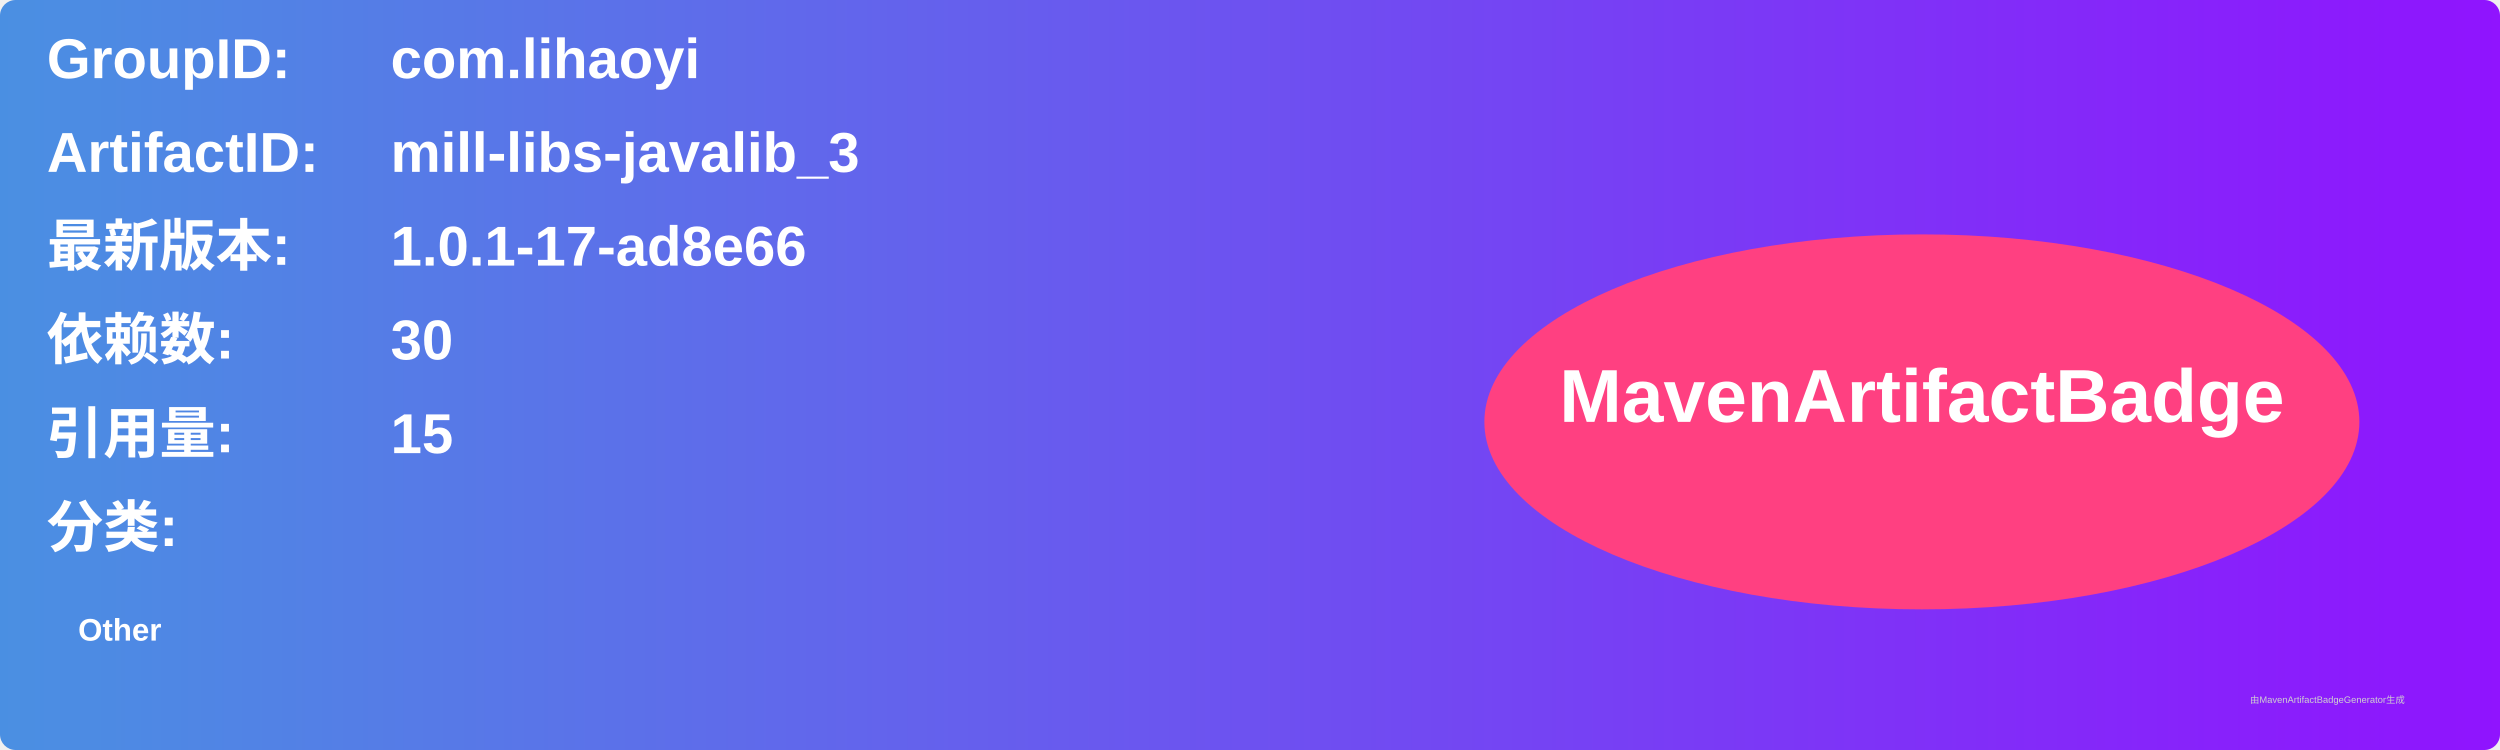
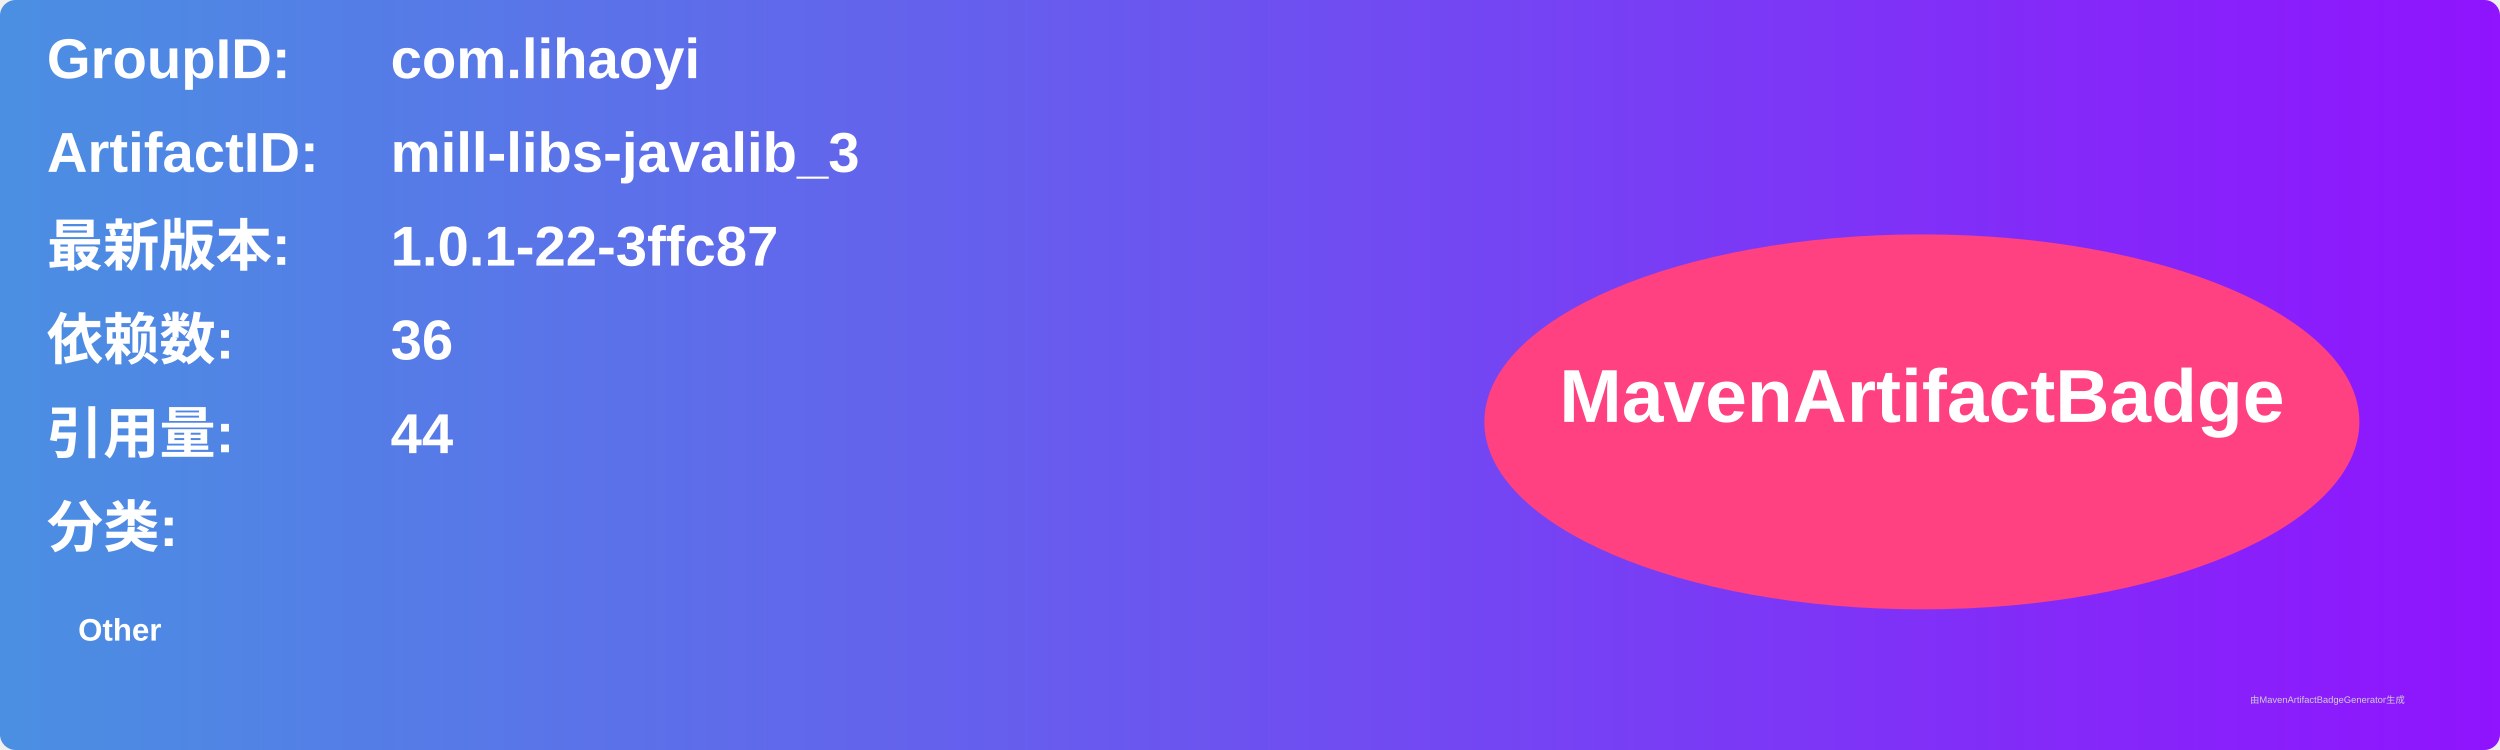
<svg xmlns="http://www.w3.org/2000/svg" width="800" height="240" viewBox="0 0 800 240">
  <linearGradient id="grad" x1="0%" y1="0%" x2="100%" y2="0%">
    <stop offset="0%" stop-color="#4a90e2" />
    <stop offset="100%" stop-color="#9013fe" />
  </linearGradient>
  <rect width="100%" height="100%" rx="5" ry="5" fill="url(#grad)" />
  <g transform="translate(15, 15)">
    <text x="0" y="10" font-family="Arial" font-size="18" fill="white" font-weight="bold" width="260">GroupID:</text>
    <text x="110" y="10" font-family="Arial" font-size="18" fill="white" font-weight="bold" width="460">com.lihaoyi</text>
    <text x="0" y="40" font-family="Arial" font-size="18" fill="white" font-weight="bold" width="260">ArtifactID:</text>
    <text x="110" y="40" font-family="Arial" font-size="18" fill="white" font-weight="bold" width="460">mill-libs-javalib_3</text>
    <text x="0" y="70" font-family="Arial" font-size="18" fill="white" font-weight="bold">最新版本:</text>
    <text x="110" y="70" font-family="Arial" font-size="18" fill="white" font-weight="bold">
-       <tspan font-weight="bold">1.0.1-17-ad8e66</tspan>
+       <tspan font-weight="bold">1.0.1-22-3ffc87</tspan>
    </text>
    <text x="0" y="100" font-family="Arial" font-size="18" fill="white" font-weight="bold">依赖数: </text>
    <text x="110" y="100" font-family="Arial" font-size="18" fill="white">
-       <tspan font-weight="bold">30</tspan>
+       <tspan font-weight="bold">36</tspan>
    </text>
    <text x="0" y="130" font-family="Arial" font-size="18" fill="white" font-weight="bold">引用量: </text>
    <text x="110" y="130" font-family="Arial" font-size="18" fill="white">
-       <tspan font-weight="bold">15</tspan>
+       <tspan font-weight="bold">44</tspan>
    </text>
    <text x="0" y="160" font-family="Arial" font-size="18" fill="white" font-weight="bold">分类:</text>
    <text x="10" y="190" font-family="Arial" font-size="10" fill="white">
      <tspan font-weight="bold">Other</tspan>
    </text>
    <ellipse cx="600" cy="120" rx="140" ry="60" fill="#ff4081" />
    <text x="600" y="120" text-anchor="middle" font-family="Arial" font-size="24" fill="white" font-weight="bold">MavenArtifactBadge</text>
  </g>
  <text x="720" y="225" font-family="Arial" font-size="3" fill="#d0d0d0">由MavenArtifactBadgeGenerator生成</text>
</svg>
